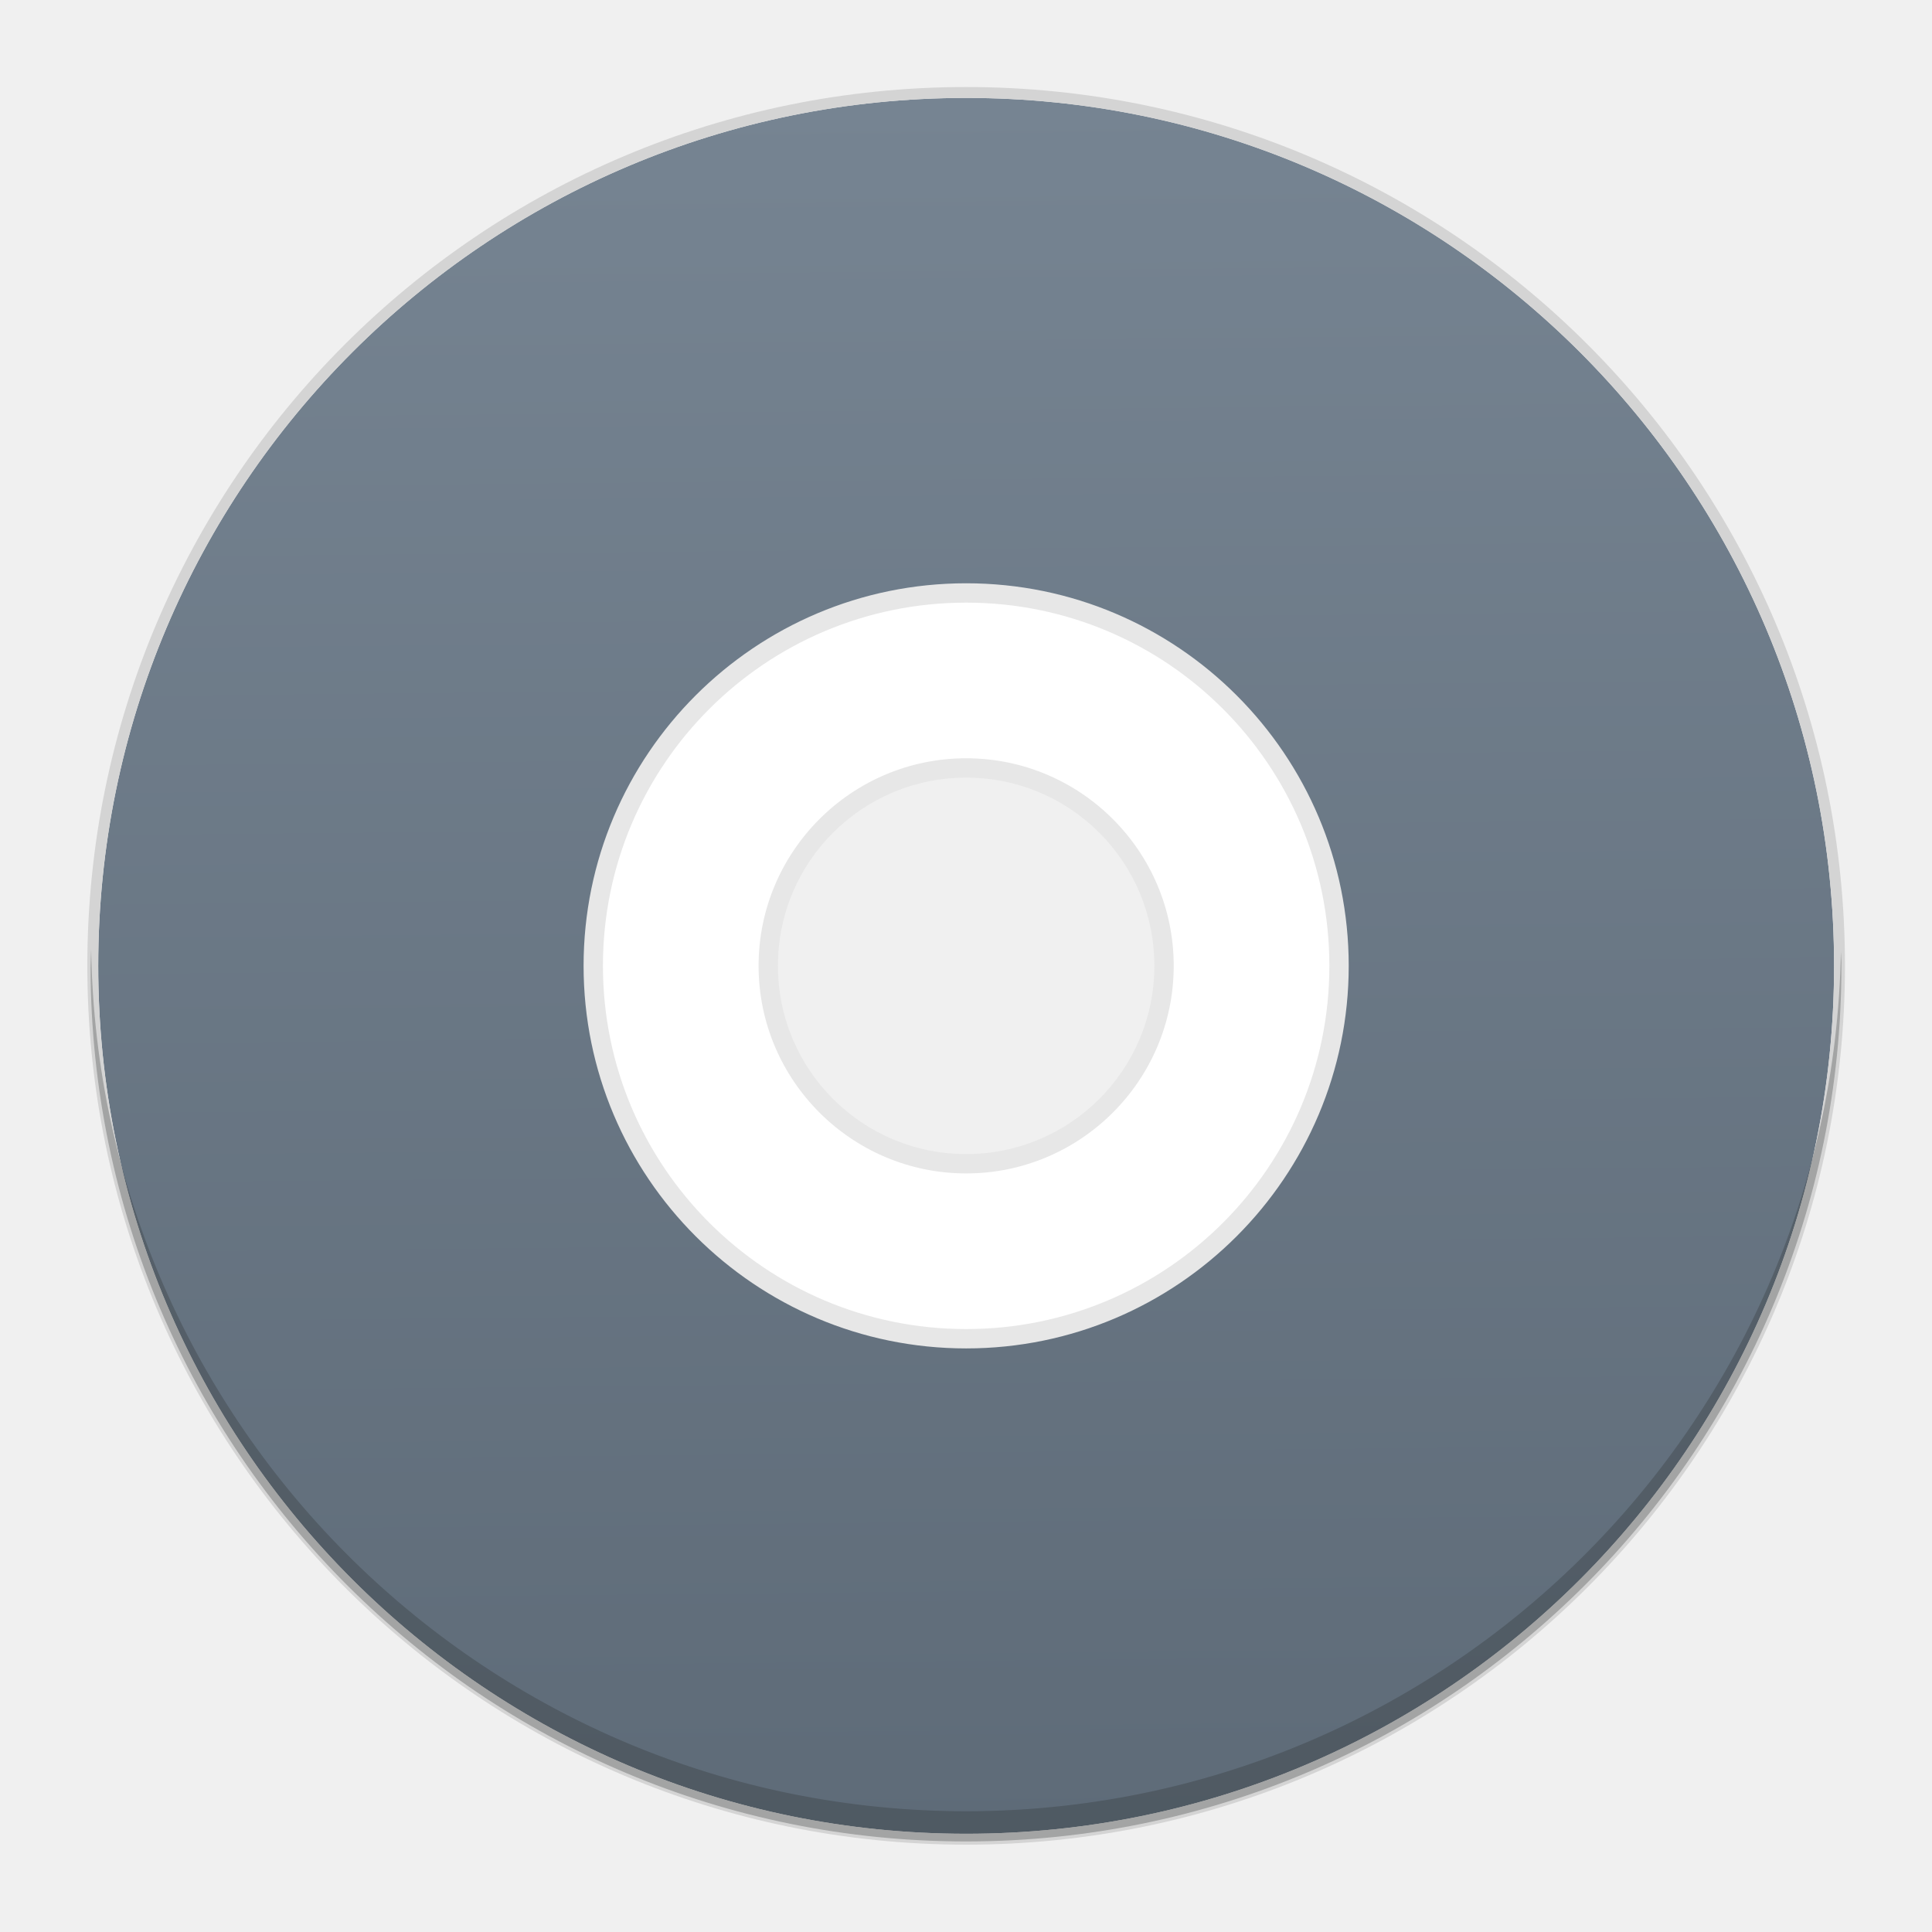
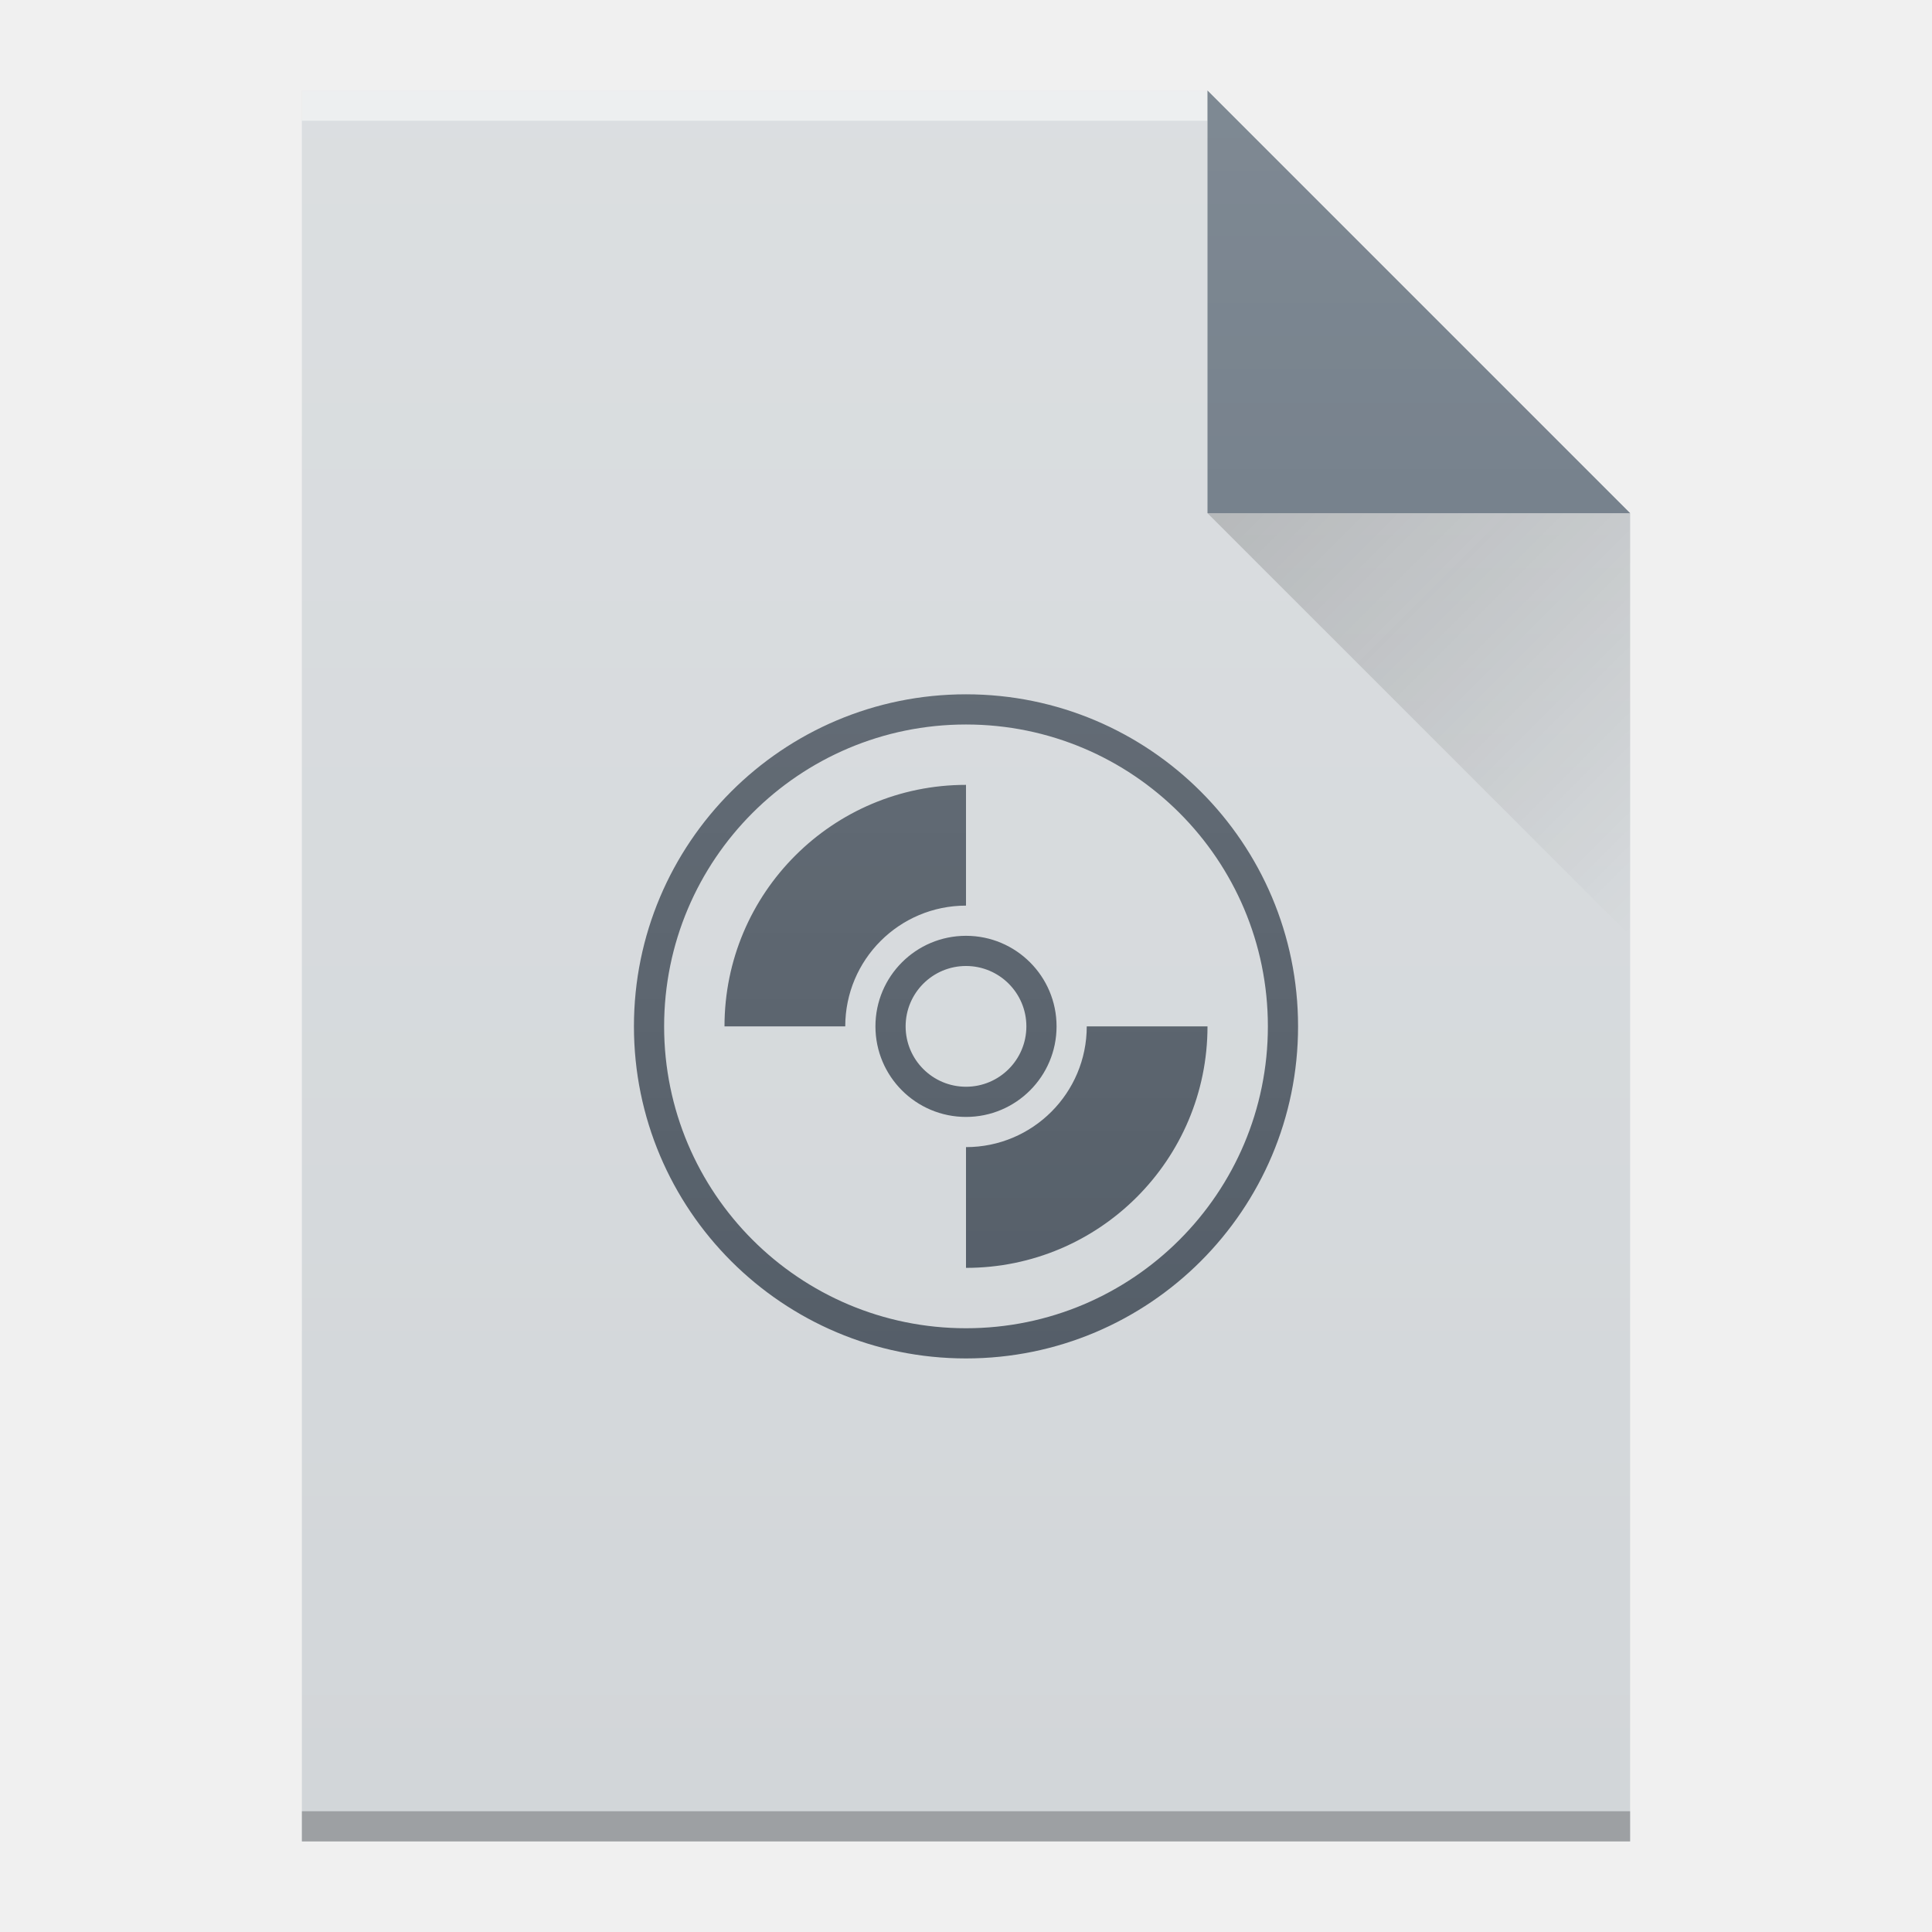
<svg xmlns="http://www.w3.org/2000/svg" xmlns:xlink="http://www.w3.org/1999/xlink" width="64" version="1.1" viewBox="0 0 64 64" height="64" id="svg2">
  <defs id="defs4">
-     <linearGradient xlink:href="#linearGradient4300-7-0" id="linearGradient4240" x1="32.364" y1="60.774" x2="31.811" y2="3.216" gradientUnits="userSpaceOnUse" />
-     <linearGradient id="linearGradient4300-7-0">
-       <stop style="stop-color:#5e6b78" id="stop4302-2-4" />
-       <stop offset="1" style="stop-color:#768492" id="stop4304-4-2" />
+     <linearGradient id="linearGradient4300-2-1">
+       <stop style="stop-color:#fdd489" id="stop4302-4-4" />
+       <stop offset="1" style="stop-color:#fde3a7" id="stop4304-1-7" />
+     </linearGradient>
+     <linearGradient xlink:href="#linearGradient4351-4-8" id="c-5" y1="-366.47" x1="387.13" y2="-339.14" gradientUnits="userSpaceOnUse" x2="414.47" gradientTransform="matrix(1.449847,0,0,1.449885,-2.794955,-2.796448)" />
+     <linearGradient id="linearGradient4351-4-8">
+       <stop style="stop-color:#9b6e03" id="stop4353-4-1" />
+       <stop offset="1" style="stop-color:#d29404" id="stop4355-3-3" />
+     </linearGradient>
+     <linearGradient xlink:href="#linearGradient9654" id="linearGradient5121" gradientUnits="userSpaceOnUse" gradientTransform="translate(316,675.3622)" x1="40" y1="17" x2="54" y2="31" />
+     <linearGradient id="linearGradient9654">
+       <stop id="stop9656" offset="0" style="stop-color:#060606;stop-opacity:1" />
+       <stop id="stop9658" offset="1" style="stop-color:#000000;stop-opacity:0" />
+     </linearGradient>
+     <linearGradient xlink:href="#linearGradient6251" id="linearGradient5123" gradientUnits="userSpaceOnUse" gradientTransform="translate(268,343)" x1="58" y1="392.362" x2="58" y2="336.362" />
+     <linearGradient id="linearGradient6251">
+       <stop id="stop6253" offset="0" style="stop-color:#ffffff;stop-opacity:0" />
+       <stop id="stop6255" offset="1" style="stop-color:#ffffff;stop-opacity:0.2" />
    </linearGradient>
  </defs>
-   <rect width="0" x="142.642" y="22" height="22" style="fill:#ffffff" id="rect4035" />
-   <rect width="0" x="142" y="20" height="22" style="fill:#ffffff" id="rect4035-4" />
-   <rect width="0" x="138.928" y="19.772" height="22.228" style="fill:#fbd2bf" id="rect4035-3" />
-   <rect width="0" x="142" y="20" height="22" style="fill:#fbd2bf" id="rect4035-1" />
-   <rect width="0" x="182" y="20" height="22" style="fill:#fbfbfb" id="rect4035-2" />
-   <rect width="0" x="142" y="20" height="22" style="fill:#fbfbfb" id="rect4035-8" />
-   <rect width="0" x="-21.978" y="21.643" height="22.786" style="fill:#ffffff" id="rect4035-367" />
-   <rect width="0" x="-22.642" y="19.571" height="22.786" style="fill:#ffffff" id="rect4035-4-53" />
-   <rect width="0" x="-25.824" y="19.336" height="23.022" style="fill:#fbd2bf" id="rect4035-3-56" />
-   <rect width="0" x="-22.642" y="19.571" height="22.786" style="fill:#fbd2bf" id="rect4035-1-29" />
-   <rect width="0" x="18.786" y="19.571" height="22.786" style="fill:#fbfbfb" id="rect4035-2-1" />
-   <rect width="0" x="-22.642" y="19.571" height="22.786" style="fill:#fbfbfb" id="rect4035-8-270" />
-   <rect id="rect4035-6" style="fill:#ffffff" height="22.786" y="21.643" x="226.592" width="0" />
-   <rect id="rect4035-4-2" style="fill:#ffffff" height="22.786" y="19.571" x="225.928" width="0" />
-   <rect id="rect4035-3-9" style="fill:#fbd2bf" height="23.022" y="19.336" x="222.746" width="0" />
-   <rect id="rect4035-1-1" style="fill:#fbd2bf" height="22.786" y="19.571" x="225.928" width="0" />
-   <rect id="rect4035-2-2" style="fill:#fbfbfb" height="22.786" y="19.571" x="267.356" width="0" />
-   <rect id="rect4035-8-7" style="fill:#fbfbfb" height="22.786" y="19.571" x="225.928" width="0" />
-   <rect id="rect4035-7" style="fill:#ffffff" height="22.786" y="21.643" x="143.736" width="0" />
-   <rect id="rect4035-4-5" style="fill:#ffffff" height="22.786" y="19.571" x="143.071" width="0" />
-   <rect id="rect4035-3-3" style="fill:#fbd2bf" height="23.022" y="19.336" x="139.89" width="0" />
-   <rect id="rect4035-1-5" style="fill:#fbd2bf" height="22.786" y="19.571" x="143.071" width="0" />
-   <rect id="rect4035-2-6" style="fill:#fbfbfb" height="22.786" y="19.571" x="184.5" width="0" />
-   <rect id="rect4035-8-2" style="fill:#fbfbfb" height="22.786" y="19.571" x="143.071" width="0" />
-   <rect id="rect4035-36" style="fill:#ffffff" height="22.786" y="23.714" x="251.449" width="0" />
-   <rect id="rect4035-4-0" style="fill:#ffffff" height="22.786" y="21.643" x="250.785" width="0" />
-   <rect id="rect4035-3-6" style="fill:#fbd2bf" height="23.022" y="21.407" x="247.603" width="0" />
-   <rect id="rect4035-1-2" style="fill:#fbd2bf" height="22.786" y="21.643" x="250.785" width="0" />
-   <rect id="rect4035-5" style="fill:#fbfbfb" height="22.786" y="21.643" x="250.785" width="0" />
-   <rect id="rect4035-8-6" style="fill:#fffcf9" height="22.786" y="21.643" x="250.785" width="0" />
-   <rect id="rect4035-44" style="fill:#e8d9eb" height="22.786" y="21.643" x="250.785" width="0" />
-   <rect id="rect4035-7-1" style="fill:#e8d9eb" height="22.786" y="21.643" x="250.785" width="0" />
-   <rect id="rect4035-75" style="fill:#ffffff" height="22.786" y="23.714" x="251.449" width="0" />
-   <rect id="rect4035-4-3" style="fill:#ffffff" height="22.786" y="21.643" x="250.785" width="0" />
-   <rect id="rect4035-3-5" style="fill:#fbd2bf" height="23.022" y="21.407" x="247.603" width="0" />
-   <rect id="rect4035-1-6" style="fill:#fbd2bf" height="22.786" y="21.643" x="250.785" width="0" />
-   <rect id="rect4035-5-2" style="fill:#fbfbfb" height="22.786" y="21.643" x="250.785" width="0" />
-   <rect id="rect4035-53" style="fill:#ffffff" height="22.786" y="23.714" x="251.449" width="0" />
-   <rect id="rect4035-4-5-8" style="fill:#ffffff" height="22.786" y="21.643" x="250.785" width="0" />
-   <rect width="0" x="207.95" y="19.571" height="22.786" style="fill:#ffffff" id="rect4035-753" />
-   <rect width="0" x="207.285" y="17.5" height="22.786" style="fill:#ffffff" id="rect4035-4-56" />
-   <rect width="0" x="204.104" y="17.264" height="23.022" style="fill:#fbd2bf" id="rect4035-3-2" />
-   <rect width="0" x="207.285" y="17.5" height="22.786" style="fill:#fbd2bf" id="rect4035-1-9" />
-   <rect width="0" x="207.285" y="17.5" height="22.786" style="fill:#fbfbfb" id="rect4035-5-1" />
-   <rect width="0" x="207.285" y="17.5" height="22.786" style="fill:#fffcf9" id="rect4035-8-27" />
-   <rect width="0" x="207.285" y="17.5" height="22.786" style="fill:#e8d9eb" id="rect4035-44-0" />
-   <rect width="0" x="207.285" y="17.5" height="22.786" style="fill:#e8d9eb" id="rect4035-7-9" />
-   <rect width="0" x="207.95" y="19.571" height="22.786" style="fill:#ffffff" id="rect4035-75-3" />
-   <rect width="0" x="207.285" y="17.5" height="22.786" style="fill:#ffffff" id="rect4035-4-3-6" />
-   <rect width="0" x="204.104" y="17.264" height="23.022" style="fill:#fbd2bf" id="rect4035-3-5-0" />
-   <rect width="0" x="207.285" y="17.5" height="22.786" style="fill:#fbd2bf" id="rect4035-1-6-6" />
-   <rect width="0" x="207.285" y="17.5" height="22.786" style="fill:#fbfbfb" id="rect4035-5-2-2" />
-   <rect width="0" x="207.95" y="19.571" height="22.786" style="fill:#ffffff" id="rect4035-53-6" />
-   <rect width="0" x="207.285" y="17.5" height="22.786" style="fill:#ffffff" id="rect4035-4-5-1" />
-   <path style="color:#000000;font-style:normal;font-variant:normal;font-weight:normal;font-stretch:normal;font-size:medium;line-height:normal;font-family:sans-serif;text-indent:0;text-align:start;text-decoration:none;text-decoration-line:none;text-decoration-style:solid;text-decoration-color:#000000;letter-spacing:normal;word-spacing:normal;text-transform:none;direction:ltr;block-progression:tb;writing-mode:lr-tb;baseline-shift:baseline;text-anchor:start;white-space:normal;clip-rule:nonzero;display:inline;overflow:visible;visibility:visible;opacity:1;isolation:auto;mix-blend-mode:normal;color-interpolation:sRGB;color-interpolation-filters:linearRGB;solid-color:#000000;solid-opacity:1;fill:url(#linearGradient4240);fill-opacity:1.0;fill-rule:nonzero;stroke:none;stroke-width:0.362;stroke-linecap:butt;stroke-linejoin:miter;stroke-miterlimit:4;stroke-dasharray:none;stroke-dashoffset:0;stroke-opacity:1;color-rendering:auto;image-rendering:auto;shape-rendering:auto;text-rendering:auto;enable-background:accumulate" d="m 32.006,3.244 c -15.88,0 -28.752,12.87 -28.752,28.75 1e-7,15.88 12.872,28.752 28.752,28.752 15.88,0 28.75,-12.872 28.75,-28.752 0,-15.88 -12.87,-28.75 -28.75,-28.75 z m 0,22.195 c 3.62,0 6.555,2.935 6.555,6.555 0,3.62 -2.935,6.557 -6.555,6.557 -3.62,0 -6.557,-2.937 -6.557,-6.557 0,-3.62 2.937,-6.555 6.557,-6.555 z" id="path10-3" />
-   <path style="color:#000000;font-style:normal;font-variant:normal;font-weight:normal;font-stretch:normal;font-size:medium;line-height:normal;font-family:sans-serif;text-indent:0;text-align:start;text-decoration:none;text-decoration-line:none;text-decoration-style:solid;text-decoration-color:#000000;letter-spacing:normal;word-spacing:normal;text-transform:none;direction:ltr;block-progression:tb;writing-mode:lr-tb;baseline-shift:baseline;text-anchor:start;white-space:normal;clip-rule:nonzero;display:inline;overflow:visible;visibility:visible;opacity:1;isolation:auto;mix-blend-mode:normal;color-interpolation:sRGB;color-interpolation-filters:linearRGB;solid-color:#000000;solid-opacity:1;fill:#d4d4d4;fill-opacity:1;fill-rule:nonzero;stroke:none;stroke-width:0.362;stroke-linecap:butt;stroke-linejoin:miter;stroke-miterlimit:4;stroke-dasharray:none;stroke-dashoffset:0;stroke-opacity:1;color-rendering:auto;image-rendering:auto;shape-rendering:auto;text-rendering:auto;enable-background:accumulate" d="m 32.006,2.883 c -16.076,0 -29.113,13.036 -29.113,29.111 0,16.076 13.037,29.113 29.113,29.113 16.076,0 29.111,-13.037 29.111,-29.113 0,-16.076 -13.036,-29.111 -29.111,-29.111 z m 0,0.361 c 15.88,0 28.75,12.87 28.75,28.75 0,15.88 -12.87,28.752 -28.75,28.752 -15.88,0 -28.752,-12.872 -28.752,-28.752 0,-15.88 12.872,-28.75 28.752,-28.75 z m 0,20.68 c -4.456,0 -8.072,3.614 -8.072,8.07 0,4.456 3.616,8.072 8.072,8.072 4.456,0 8.07,-3.616 8.07,-8.072 0,-4.456 -3.614,-8.07 -8.07,-8.07 z m 0,0.361 c 4.26,0 7.709,3.449 7.709,7.709 0,4.26 -3.449,7.711 -7.709,7.711 -4.26,0 -7.711,-3.451 -7.711,-7.711 0,-4.26 3.451,-7.709 7.711,-7.709 z" id="path10" />
-   <path style="fill:#ffffff;fill-opacity:1;stroke:none;stroke-width:0.641;stroke-miterlimit:4;stroke-dasharray:none;stroke-opacity:1" d="m 32.005,19.643 c -6.822,0 -12.352,5.53 -12.352,12.352 0,6.822 5.53,12.352 12.352,12.352 6.822,0 12.352,-5.53 12.352,-12.352 0,-6.822 -5.53,-12.352 -12.352,-12.352 z m 0,5.797 c 3.62,0 6.555,2.935 6.555,6.555 0,3.62 -2.935,6.555 -6.555,6.555 -3.62,0 -6.555,-2.935 -6.555,-6.555 0,-3.62 2.935,-6.555 6.555,-6.555 z" id="path10-4" />
-   <path style="fill:#2e3132;fill-opacity:0.294;stroke:none;stroke-width:2;stroke-miterlimit:4;stroke-dasharray:none;stroke-opacity:1" d="M 3.02,31.447 C 3.011,31.654 3.004,31.861 3,32.068 3.038,48.072 16.033,61.021 32.037,61 48.039,60.98 61,48.002 61,32 l 0,-0.141 C 60.995,31.749 60.989,31.638 60.982,31.527 60.695,47.316 47.828,59.973 32.037,60 16.187,60.012 3.264,47.295 3.02,31.447 Z" id="path4185-0-3" />
-   <path style="color:#000000;font-style:normal;font-variant:normal;font-weight:normal;font-stretch:normal;font-size:medium;line-height:normal;font-family:sans-serif;text-indent:0;text-align:start;text-decoration:none;text-decoration-line:none;text-decoration-style:solid;text-decoration-color:#000000;letter-spacing:normal;word-spacing:normal;text-transform:none;direction:ltr;block-progression:tb;writing-mode:lr-tb;baseline-shift:baseline;text-anchor:start;white-space:normal;clip-rule:nonzero;display:inline;overflow:visible;visibility:visible;opacity:1;isolation:auto;mix-blend-mode:normal;color-interpolation:sRGB;color-interpolation-filters:linearRGB;solid-color:#000000;solid-opacity:1;fill:#e7e7e7;fill-opacity:1;fill-rule:nonzero;stroke:none;stroke-width:0.641;stroke-linecap:butt;stroke-linejoin:miter;stroke-miterlimit:4;stroke-dasharray:none;stroke-dashoffset:0;stroke-opacity:1;color-rendering:auto;image-rendering:auto;shape-rendering:auto;text-rendering:auto;enable-background:accumulate" d="m 32.006,19.322 c -6.995,0 -12.674,5.677 -12.674,12.672 0,6.995 5.679,12.674 12.674,12.674 6.995,0 12.672,-5.679 12.672,-12.674 0,-6.995 -5.677,-12.672 -12.672,-12.672 z m 0,0.641 c 6.649,0 12.031,5.382 12.031,12.031 0,6.649 -5.382,12.033 -12.031,12.033 -6.649,0 -12.033,-5.384 -12.033,-12.033 0,-6.649 5.384,-12.031 12.033,-12.031 z m 0,5.156 c -3.793,0 -6.877,3.082 -6.877,6.875 0,3.793 3.084,6.877 6.877,6.877 3.793,0 6.875,-3.084 6.875,-6.877 0,-3.793 -3.082,-6.875 -6.875,-6.875 z m 0,0.641 c 3.447,0 6.234,2.788 6.234,6.234 0,3.447 -2.788,6.236 -6.234,6.236 -3.447,0 -6.236,-2.79 -6.236,-6.236 0,-3.447 2.79,-6.234 6.236,-6.234 z" id="path10-4-6" />
+   <rect width="0" x="62.642" y="22" height="22" style="fill:#ffffff" id="rect4035" />
+   <rect width="0" x="62" y="20" height="22" style="fill:#ffffff" id="rect4035-4" />
+   <rect width="0" x="58.928" y="19.772" height="22.228" style="fill:#fbd2bf" id="rect4035-3" />
+   <rect width="0" x="62" y="20" height="22" style="fill:#fbd2bf" id="rect4035-1" />
+   <rect width="0" x="102" y="20" height="22" style="fill:#fbfbfb" id="rect4035-2" />
+   <rect width="0" x="62" y="20" height="22" style="fill:#fbfbfb" id="rect4035-8" />
+   <rect width="0" x="-101.978" y="21.643" height="22.786" style="fill:#ffffff" id="rect4035-367" />
+   <rect width="0" x="-102.642" y="19.571" height="22.786" style="fill:#ffffff" id="rect4035-4-53" />
+   <rect width="0" x="-105.824" y="19.336" height="23.022" style="fill:#fbd2bf" id="rect4035-3-56" />
+   <rect width="0" x="-102.642" y="19.571" height="22.786" style="fill:#fbd2bf" id="rect4035-1-29" />
+   <rect width="0" x="-61.214" y="19.571" height="22.786" style="fill:#fbfbfb" id="rect4035-2-1" />
+   <rect width="0" x="-102.642" y="19.571" height="22.786" style="fill:#fbfbfb" id="rect4035-8-270" />
+   <rect id="rect4035-6" style="fill:#ffffff" height="22.786" y="21.643" x="146.592" width="0" />
+   <rect id="rect4035-4-2" style="fill:#ffffff" height="22.786" y="19.571" x="145.928" width="0" />
+   <rect id="rect4035-3-9" style="fill:#fbd2bf" height="23.022" y="19.336" x="142.746" width="0" />
+   <rect id="rect4035-1-1" style="fill:#fbd2bf" height="22.786" y="19.571" x="145.928" width="0" />
+   <rect id="rect4035-2-2" style="fill:#fbfbfb" height="22.786" y="19.571" x="187.356" width="0" />
+   <rect id="rect4035-8-7" style="fill:#fbfbfb" height="22.786" y="19.571" x="145.928" width="0" />
+   <rect id="rect4035-7" style="fill:#ffffff" height="22.786" y="21.643" x="63.736" width="0" />
+   <rect id="rect4035-4-5" style="fill:#ffffff" height="22.786" y="19.571" x="63.071" width="0" />
+   <rect id="rect4035-3-3" style="fill:#fbd2bf" height="23.022" y="19.336" x="59.89" width="0" />
+   <rect id="rect4035-1-5" style="fill:#fbd2bf" height="22.786" y="19.571" x="63.071" width="0" />
+   <rect id="rect4035-2-6" style="fill:#fbfbfb" height="22.786" y="19.571" x="104.5" width="0" />
+   <rect id="rect4035-8-2" style="fill:#fbfbfb" height="22.786" y="19.571" x="63.071" width="0" />
+   <rect id="rect4035-36" style="fill:#ffffff" height="22.786" y="23.714" x="171.449" width="0" />
+   <rect id="rect4035-4-0" style="fill:#ffffff" height="22.786" y="21.643" x="170.785" width="0" />
+   <rect id="rect4035-3-6" style="fill:#fbd2bf" height="23.022" y="21.407" x="167.603" width="0" />
+   <rect id="rect4035-1-2" style="fill:#fbd2bf" height="22.786" y="21.643" x="170.785" width="0" />
+   <rect id="rect4035-5" style="fill:#fbfbfb" height="22.786" y="21.643" x="170.785" width="0" />
+   <rect id="rect4035-8-6" style="fill:#fffcf9" height="22.786" y="21.643" x="170.785" width="0" />
+   <rect id="rect4035-44" style="fill:#e8d9eb" height="22.786" y="21.643" x="170.785" width="0" />
+   <rect id="rect4035-7-1" style="fill:#e8d9eb" height="22.786" y="21.643" x="170.785" width="0" />
+   <rect id="rect4035-75" style="fill:#ffffff" height="22.786" y="23.714" x="171.449" width="0" />
+   <rect id="rect4035-4-3" style="fill:#ffffff" height="22.786" y="21.643" x="170.785" width="0" />
+   <rect id="rect4035-3-5" style="fill:#fbd2bf" height="23.022" y="21.407" x="167.603" width="0" />
+   <rect id="rect4035-1-6" style="fill:#fbd2bf" height="22.786" y="21.643" x="170.785" width="0" />
+   <rect id="rect4035-5-2" style="fill:#fbfbfb" height="22.786" y="21.643" x="170.785" width="0" />
+   <rect id="rect4035-53" style="fill:#ffffff" height="22.786" y="23.714" x="171.449" width="0" />
+   <rect id="rect4035-4-5-8" style="fill:#ffffff" height="22.786" y="21.643" x="170.785" width="0" />
+   <rect width="0" x="127.95" y="19.571" height="22.786" style="fill:#ffffff" id="rect4035-753" />
+   <rect width="0" x="127.285" y="17.5" height="22.786" style="fill:#ffffff" id="rect4035-4-56" />
+   <rect width="0" x="124.104" y="17.264" height="23.022" style="fill:#fbd2bf" id="rect4035-3-2" />
+   <rect width="0" x="127.285" y="17.5" height="22.786" style="fill:#fbd2bf" id="rect4035-1-9" />
+   <rect width="0" x="127.285" y="17.5" height="22.786" style="fill:#fbfbfb" id="rect4035-5-1" />
+   <rect width="0" x="127.285" y="17.5" height="22.786" style="fill:#fffcf9" id="rect4035-8-27" />
+   <rect width="0" x="127.285" y="17.5" height="22.786" style="fill:#e8d9eb" id="rect4035-44-0" />
+   <rect width="0" x="127.285" y="17.5" height="22.786" style="fill:#e8d9eb" id="rect4035-7-9" />
+   <rect width="0" x="127.95" y="19.571" height="22.786" style="fill:#ffffff" id="rect4035-75-3" />
+   <rect width="0" x="127.285" y="17.5" height="22.786" style="fill:#ffffff" id="rect4035-4-3-6" />
+   <rect width="0" x="124.104" y="17.264" height="23.022" style="fill:#fbd2bf" id="rect4035-3-5-0" />
+   <rect width="0" x="127.285" y="17.5" height="22.786" style="fill:#fbd2bf" id="rect4035-1-6-6" />
+   <rect width="0" x="127.285" y="17.5" height="22.786" style="fill:#fbfbfb" id="rect4035-5-2-2" />
+   <rect width="0" x="127.95" y="19.571" height="22.786" style="fill:#ffffff" id="rect4035-53-6" />
+   <rect width="0" x="127.285" y="17.5" height="22.786" style="fill:#ffffff" id="rect4035-4-5-1" />
+   <g id="g5225" transform="translate(-316,-675.3622)">
+     <path style="fill:#d2d6d9;fill-opacity:1" id="path7238-2" d="m 326,736.362 0,-58 30,0 14,14 0,30 0,14 -14,0 -30,0 z" />
+     <rect width="30" x="326" y="-679.362" height="1" style="color:#000000;clip-rule:nonzero;display:inline;overflow:visible;visibility:visible;opacity:0.5;isolation:auto;mix-blend-mode:normal;color-interpolation:sRGB;color-interpolation-filters:linearRGB;solid-color:#000000;solid-opacity:1;fill:#ffffff;fill-opacity:1;fill-rule:nonzero;stroke-width:1;stroke-linecap:butt;stroke-linejoin:miter;stroke-miterlimit:4;stroke-dasharray:none;stroke-dashoffset:0;stroke-opacity:1;color-rendering:auto;image-rendering:auto;shape-rendering:auto;text-rendering:auto;enable-background:accumulate" id="rect7240-6" transform="scale(1,-1)" />
+     <rect width="44" x="326" y="-736.362" height="1" style="color:#000000;clip-rule:nonzero;display:inline;overflow:visible;visibility:visible;opacity:0.25;isolation:auto;mix-blend-mode:normal;color-interpolation:sRGB;color-interpolation-filters:linearRGB;solid-color:#000000;solid-opacity:1;fill:#000000;fill-opacity:1;fill-rule:nonzero;stroke-width:1;stroke-linecap:butt;stroke-linejoin:miter;stroke-miterlimit:4;stroke-dasharray:none;stroke-dashoffset:0;stroke-opacity:1;color-rendering:auto;image-rendering:auto;shape-rendering:auto;text-rendering:auto;enable-background:accumulate" id="rect7242-1" transform="scale(1,-1)" />
+     <path style="color:#000000;clip-rule:nonzero;display:inline;overflow:visible;visibility:visible;opacity:1;isolation:auto;mix-blend-mode:normal;color-interpolation:sRGB;color-interpolation-filters:linearRGB;solid-color:#000000;solid-opacity:1;fill:#5e6b78;fill-opacity:1;fill-rule:nonzero;stroke-width:1;stroke-linecap:butt;stroke-linejoin:miter;stroke-miterlimit:4;stroke-dasharray:none;stroke-dashoffset:0;stroke-opacity:1;color-rendering:auto;image-rendering:auto;shape-rendering:auto;text-rendering:auto;enable-background:accumulate" id="path7244-8" d="m 370,692.362 -14,-14 0,14 z" />
+     <path d="m 356,692.362 14,14 0,-14 z" id="path7584-7" style="opacity:0.2;fill:url(#linearGradient5121);fill-rule:evenodd" />
+     <path d="m 348,698.362 a 11,11 0 0 0 -11,11 11,11 0 0 0 11,11 11,11 0 0 0 11,-11 11,11 0 0 0 -11,-11 z m 0,1 a 10,10 0 0 1 10,10 10,10 0 0 1 -10,10 10,10 0 0 1 -10,-10 10,10 0 0 1 10,-10 z m 0,2 a 8,8 0 0 0 -8,8 l 4,0 a 4,4 0 0 1 4,-4 l 0,-4 z m 0,5 a 3,3 0 0 0 -3,3 3,3 0 0 0 3,3 3,3 0 0 0 3,-3 3,3 0 0 0 -3,-3 z m 0,1 a 2,2 0 0 1 2,2 2,2 0 0 1 -2,2 2,2 0 0 1 -2,-2 2,2 0 0 1 2,-2 z m 4,2 a 4,4 0 0 1 -4,4 l 0,4 a 8,8 0 0 0 8,-8 l -4,0 z" id="path4167" style="color:#000000;color-interpolation:sRGB;color-interpolation-filters:linearRGB;fill:#4b5560;fill-opacity:1;color-rendering:auto;image-rendering:auto;shape-rendering:auto;text-rendering:auto" />
+     <path d="m 326,736.362 0,-58 30,0 14,14 0,30 0,14 -14,0 -30,0 z" id="path7586-2" style="fill:url(#linearGradient5123);fill-opacity:1" />
+   </g>
</svg>
